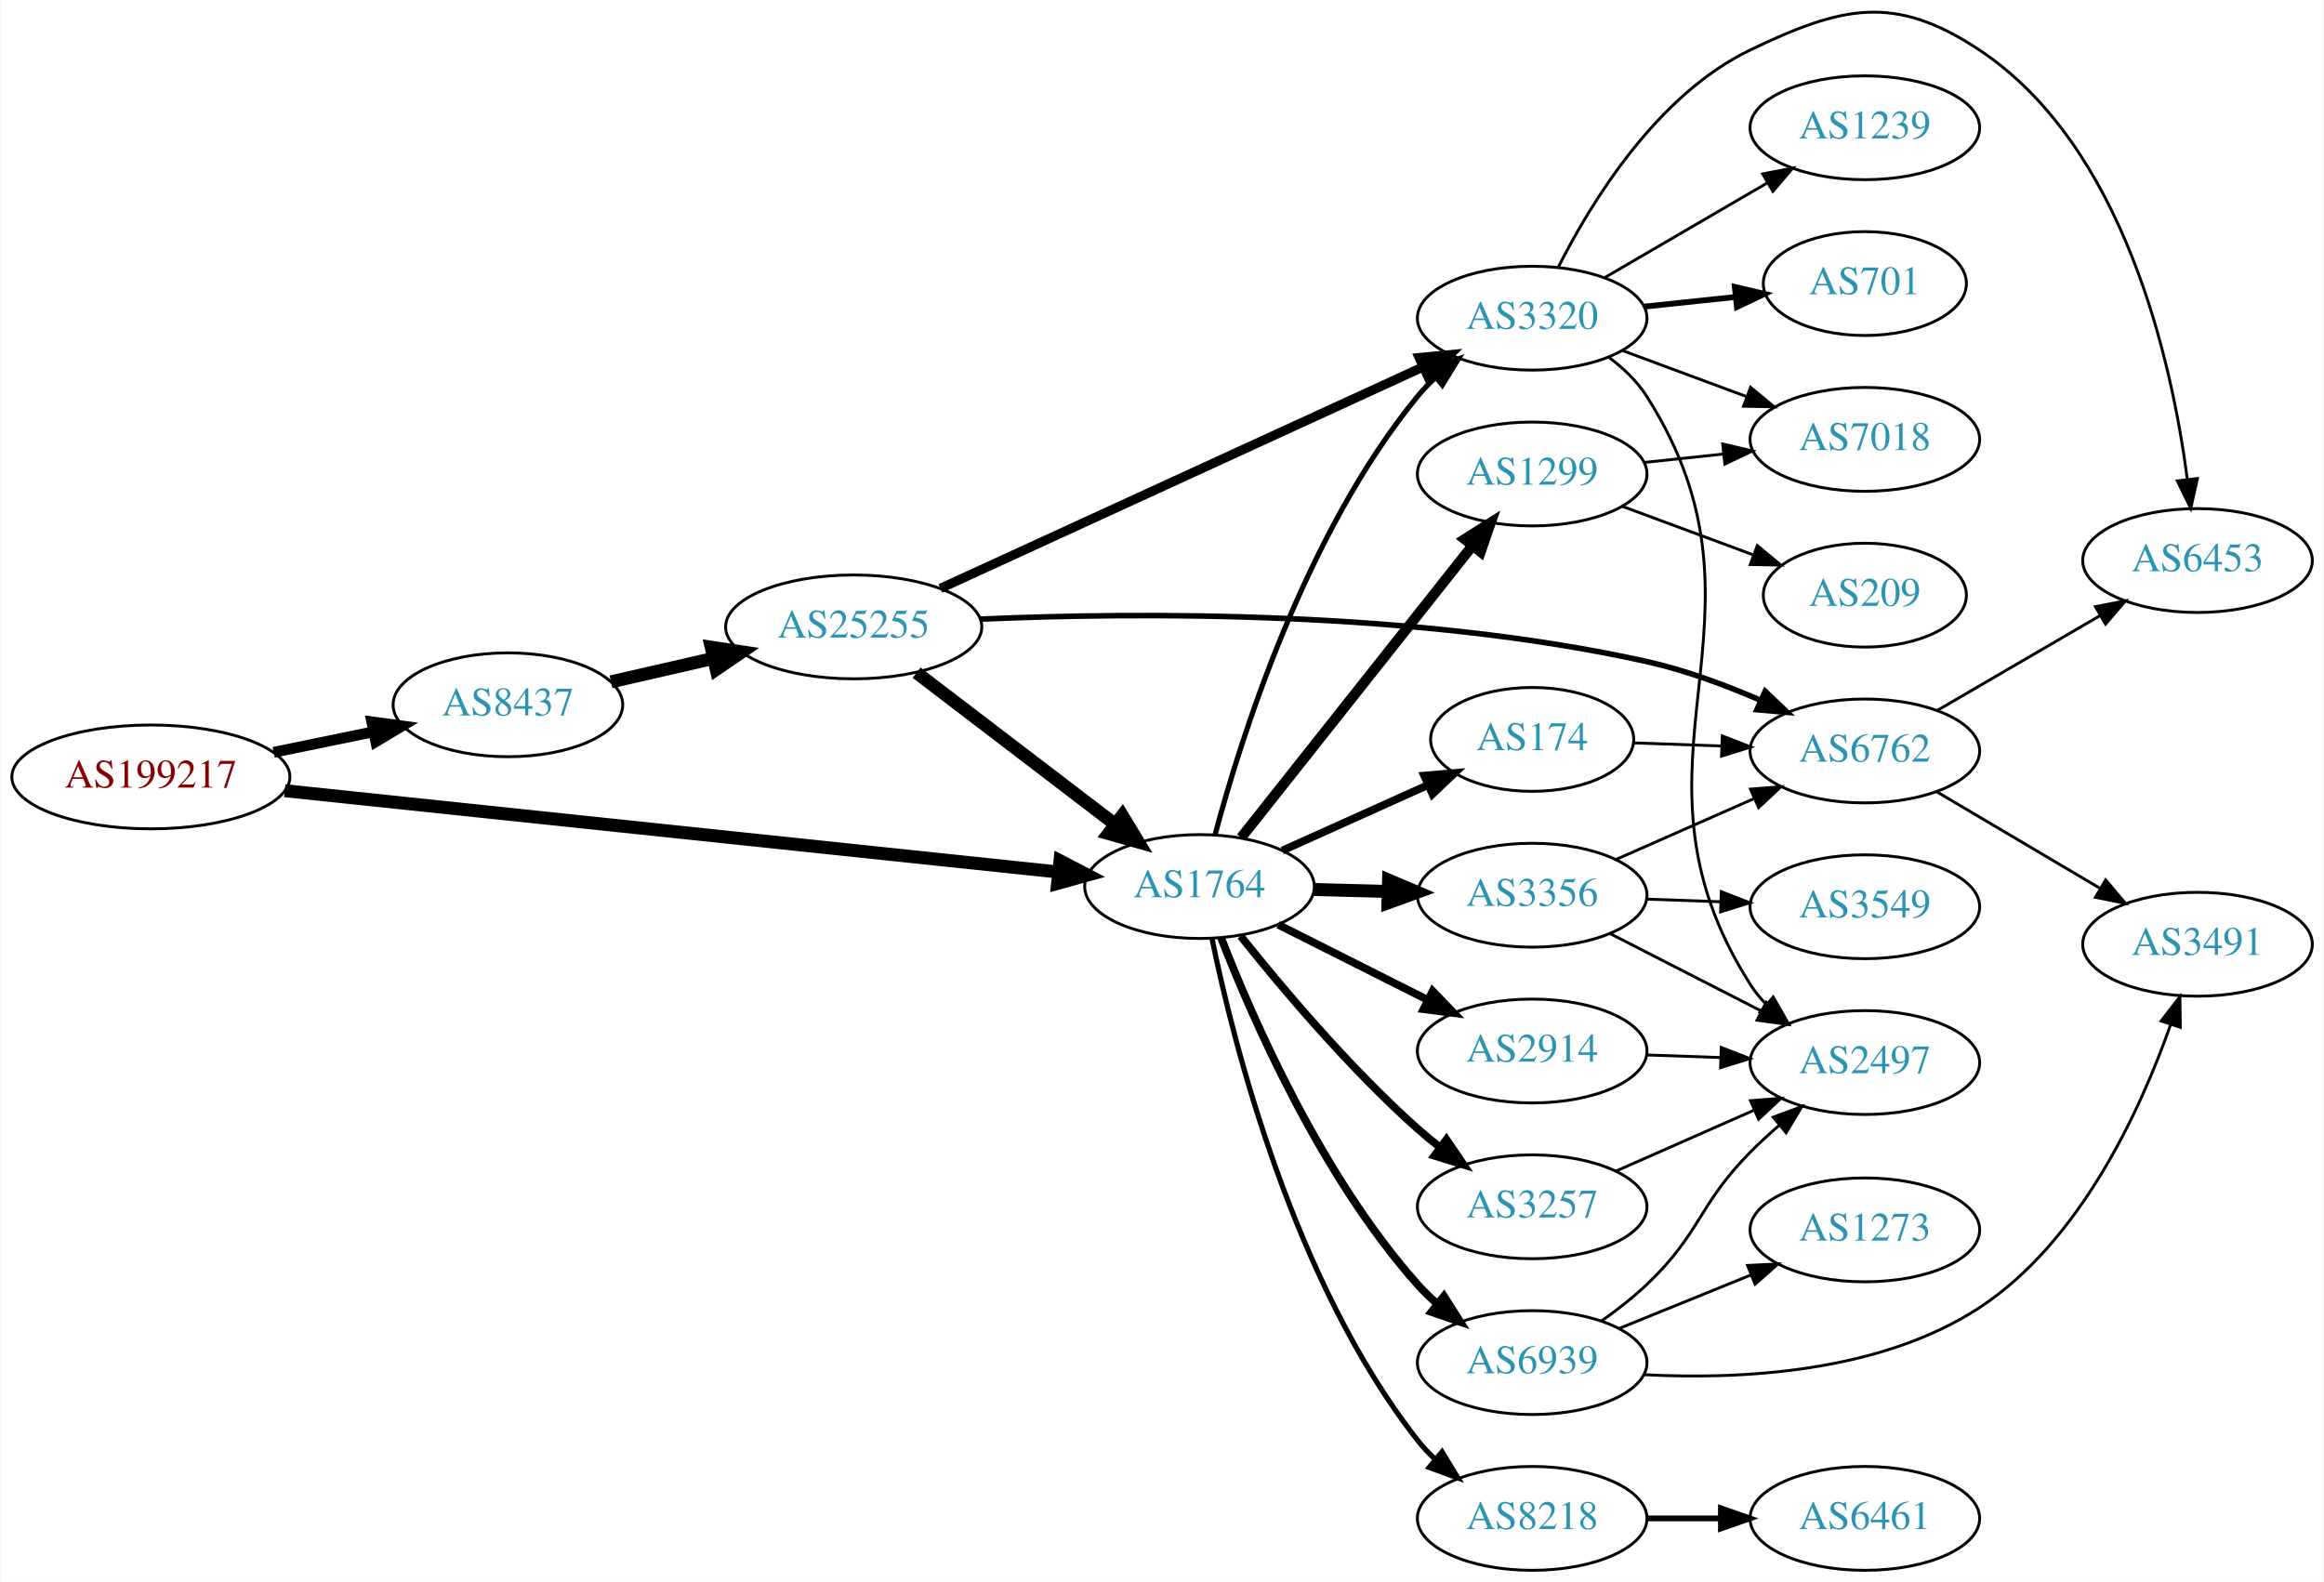
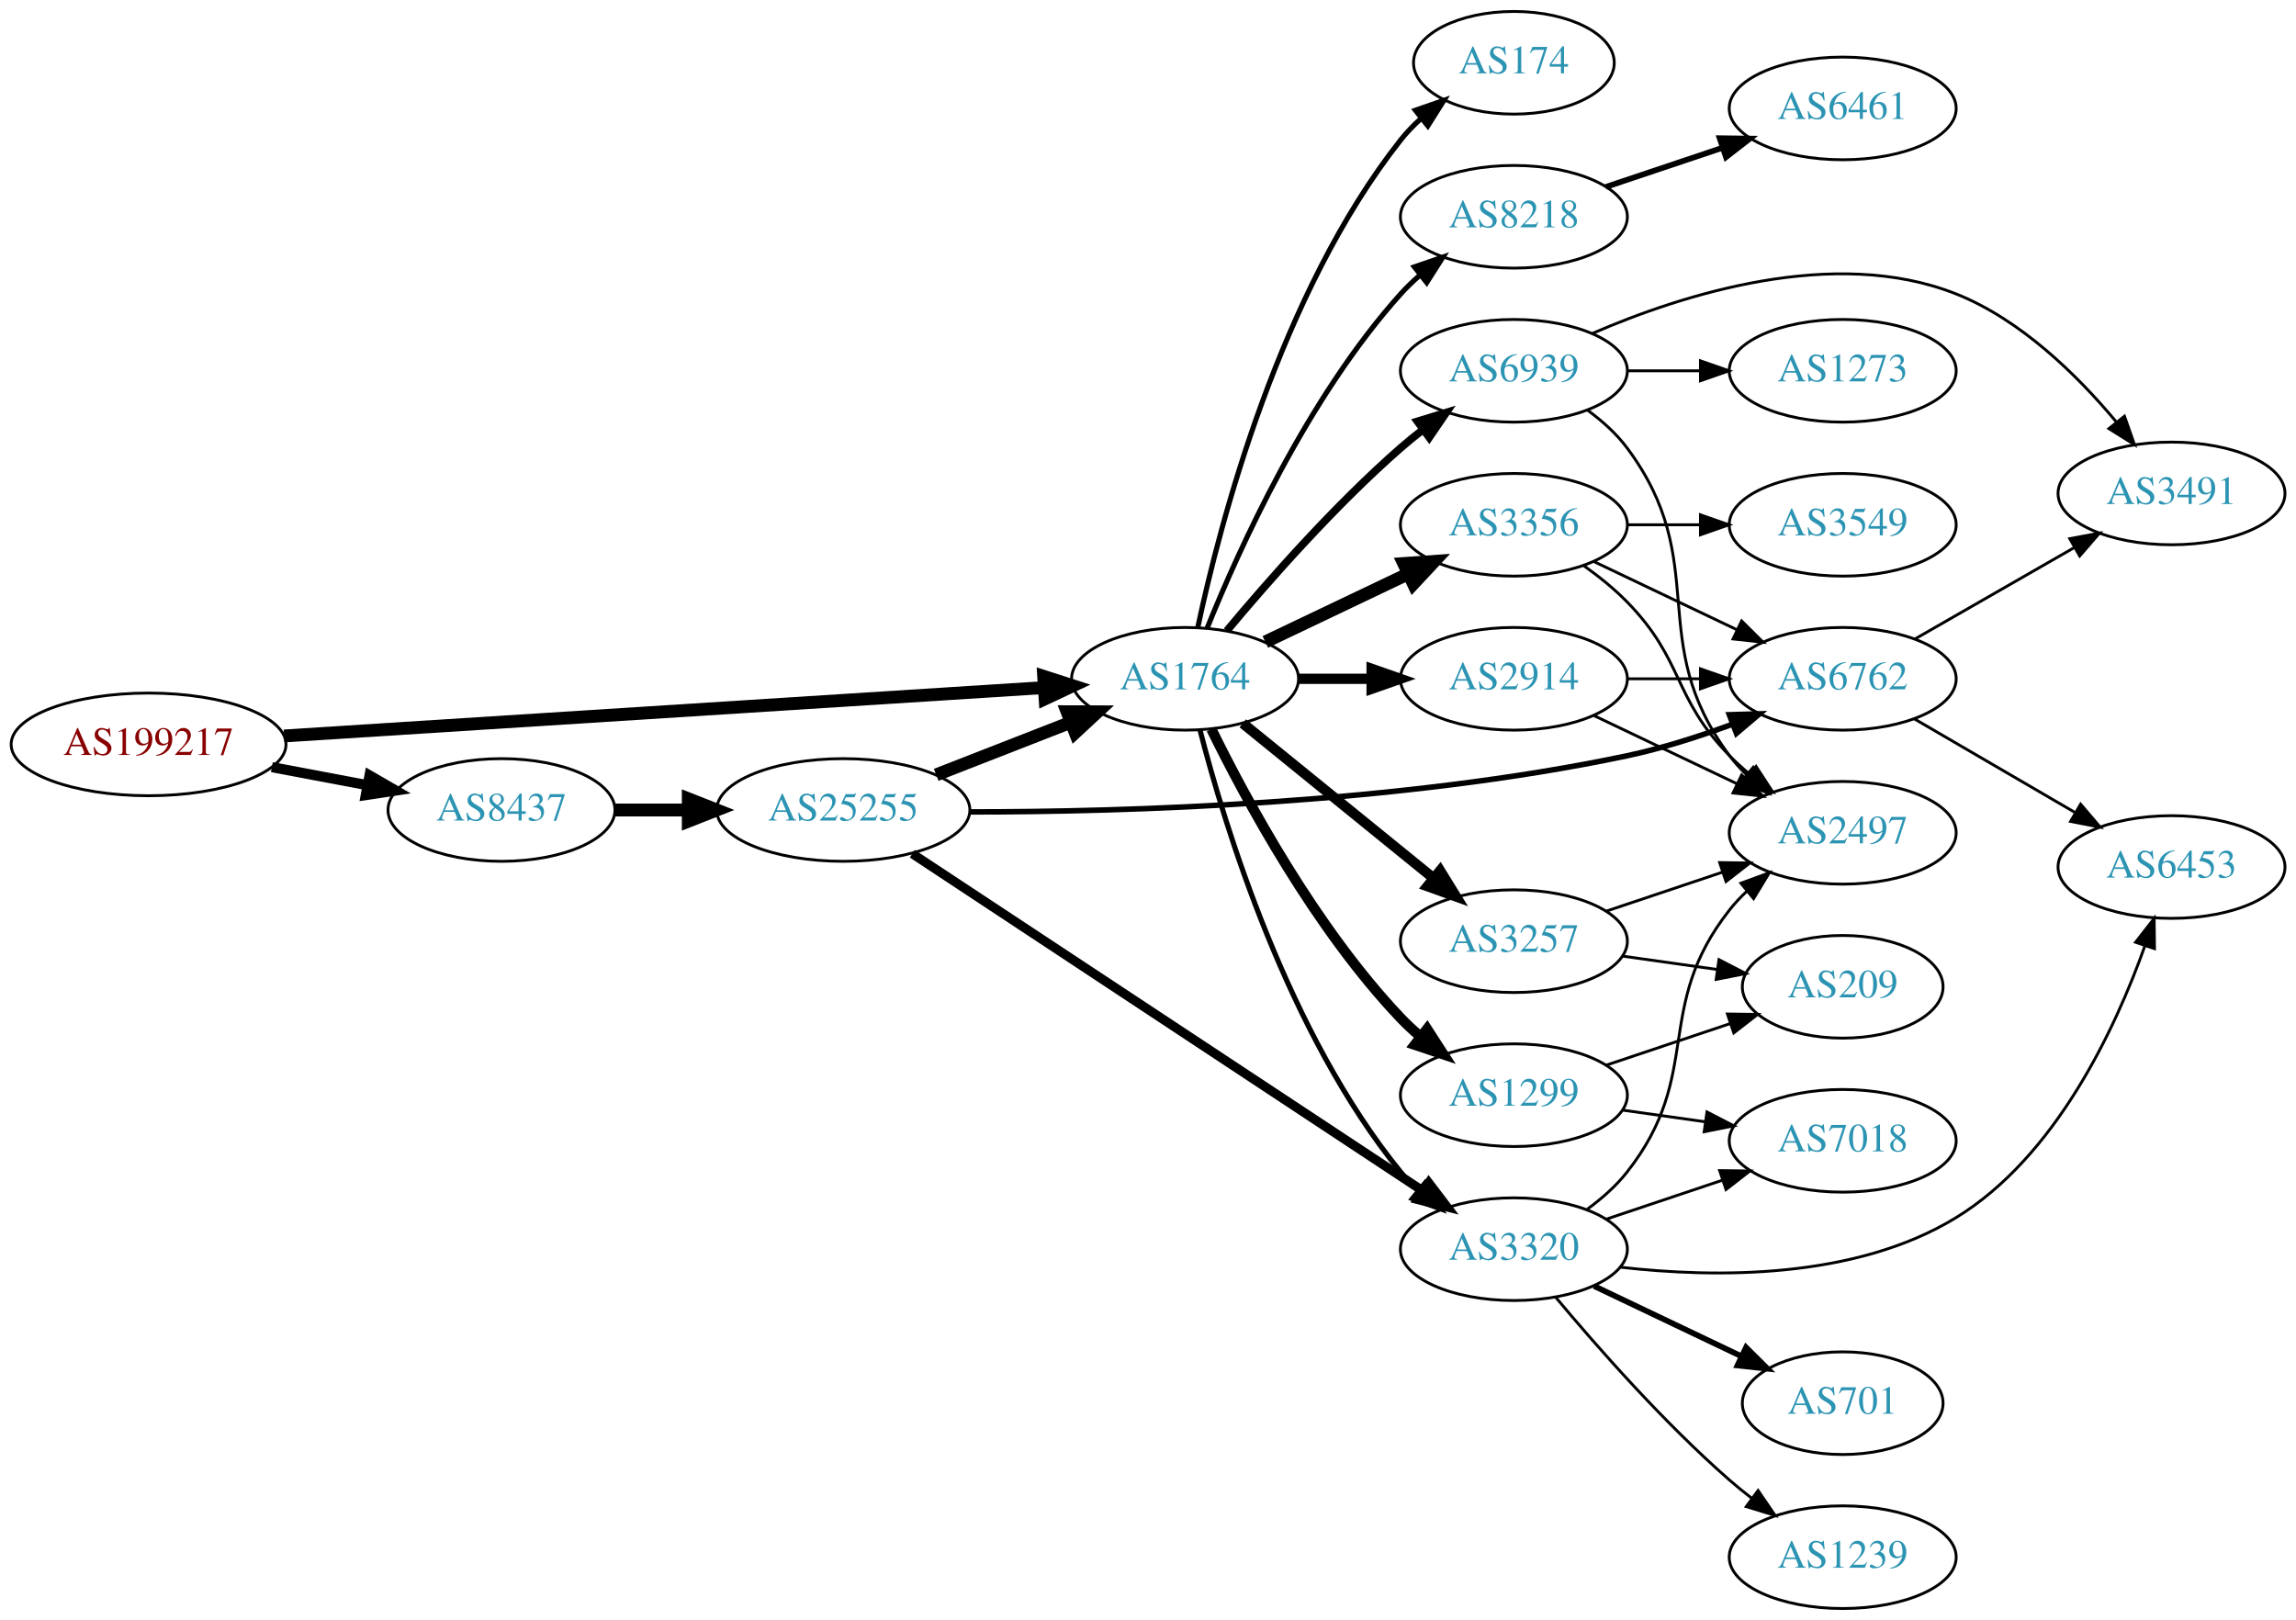
- <svg xmlns="http://www.w3.org/2000/svg" xmlns:xlink="http://www.w3.org/1999/xlink" width="805pt" height="548pt" viewBox="0.00 0.00 805.05 548.29">
-   <g id="graph0" class="graph" transform="scale(1 1) rotate(0) translate(4 544.287)">
-     <polygon fill="white" stroke="none" points="-4,4 -4,-544.287 801.048,-544.287 801.048,4 -4,4" />
+ <svg xmlns="http://www.w3.org/2000/svg" xmlns:xlink="http://www.w3.org/1999/xlink" width="805pt" height="568pt" viewBox="0.00 0.00 805.05 568.00">
+   <g id="graph0" class="graph" transform="scale(1 1) rotate(0) translate(4 564)">
+     <polygon fill="white" stroke="none" points="-4,4 -4,-564 801.048,-564 801.048,4 -4,4" />
    <g id="node1" class="node">
      <g id="a_node1">
        <a xlink:href="/asn/199217" xlink:title="AS199217 ~ IKARUS Security Software GmbH [AT]">
-           <ellipse fill="#ffffff" stroke="black" cx="48.096" cy="-275" rx="48.192" ry="18" />
-           <text text-anchor="middle" x="48.096" y="-271.3" font-family="Times,serif" font-size="14.00" fill="#880000">AS199217</text>
+           <ellipse fill="#ffffff" stroke="black" cx="48.096" cy="-303" rx="48.192" ry="18" />
+           <text text-anchor="middle" x="48.096" y="-299.3" font-family="Times,serif" font-size="14.00" fill="#880000">AS199217</text>
        </a>
      </g>
    </g>
    <g id="node2" class="node">
      <g id="a_node2">
        <a xlink:href="/asn/8437" xlink:title="AS8437 ~ Hutchison Drei Austria GmbH [AT]">
-           <ellipse fill="#ffffff" stroke="black" cx="171.838" cy="-300" rx="39.794" ry="18" />
-           <text text-anchor="middle" x="171.838" y="-296.3" font-family="Times,serif" font-size="14.00" fill="#2c94b3">AS8437</text>
+           <ellipse fill="#ffffff" stroke="black" cx="171.838" cy="-280" rx="39.794" ry="18" />
+           <text text-anchor="middle" x="171.838" y="-276.3" font-family="Times,serif" font-size="14.00" fill="#2c94b3">AS8437</text>
        </a>
      </g>
    </g>
    <g id="edge1" class="edge">
-       <path fill="none" stroke="black" stroke-width="3.75" d="M90.652,-283.534C101.727,-285.808 113.754,-288.278 125.042,-290.596" />
-       <polygon fill="black" stroke="black" stroke-width="3.75" points="124.653,-294.089 135.153,-292.672 126.062,-287.232 124.653,-294.089" />
+       <path fill="none" stroke="black" stroke-width="3.553" d="M91.334,-295.02C102.165,-292.974 113.868,-290.763 124.877,-288.683" />
+       <polygon fill="black" stroke="black" stroke-width="3.553" points="125.571,-292.114 134.748,-286.818 124.272,-285.236 125.571,-292.114" />
    </g>
    <g id="node3" class="node">
      <g id="a_node3">
        <a xlink:href="/asn/1764" xlink:title="AS1764 ~ NEXTLAYER-AS [AT]">
-           <ellipse fill="#ffffff" stroke="black" cx="411.523" cy="-237" rx="39.794" ry="18" />
-           <text text-anchor="middle" x="411.523" y="-233.3" font-family="Times,serif" font-size="14.00" fill="#2c94b3">AS1764</text>
+           <ellipse fill="#ffffff" stroke="black" cx="411.523" cy="-326" rx="39.794" ry="18" />
+           <text text-anchor="middle" x="411.523" y="-322.3" font-family="Times,serif" font-size="14.00" fill="#2c94b3">AS1764</text>
        </a>
      </g>
    </g>
    <g id="edge2" class="edge">
-       <path fill="none" stroke="black" stroke-width="4.5" d="M94.505,-270.226C163.033,-263.021 292.298,-249.43 362.394,-242.06" />
-       <polygon fill="black" stroke="black" stroke-width="4.5" points="363.172,-245.938 372.705,-240.976 362.348,-238.106 363.172,-245.938" />
+       <path fill="none" stroke="black" stroke-width="4.5" d="M95.606,-305.96C164.246,-310.328 292.062,-318.462 361.896,-322.906" />
+       <polygon fill="black" stroke="black" stroke-width="4.5" points="361.946,-326.854 372.176,-323.56 362.446,-318.995 361.946,-326.854" />
    </g>
    <g id="node4" class="node">
      <g id="a_node4">
        <a xlink:href="/asn/25255" xlink:title="AS25255 ~ ==&gt; TELE2 AUSTRIA &lt;== [AT]">
-           <ellipse fill="#ffffff" stroke="black" cx="291.681" cy="-327" rx="44.393" ry="18" />
-           <text text-anchor="middle" x="291.681" y="-323.3" font-family="Times,serif" font-size="14.00" fill="#2c94b3">AS25255</text>
+           <ellipse fill="#ffffff" stroke="black" cx="291.681" cy="-280" rx="44.393" ry="18" />
+           <text text-anchor="middle" x="291.681" y="-276.3" font-family="Times,serif" font-size="14.00" fill="#2c94b3">AS25255</text>
        </a>
      </g>
    </g>
    <g id="edge3" class="edge">
-       <path fill="none" stroke="black" stroke-width="4.5" d="M207.557,-307.955C218.696,-310.507 231.231,-313.379 243.124,-316.104" />
-       <polygon fill="black" stroke="black" stroke-width="4.5" points="242.291,-319.953 252.918,-318.348 244.05,-312.276 242.291,-319.953" />
-     </g>
-     <g id="node6" class="node">
-       <g id="a_node6">
+       <path fill="none" stroke="black" stroke-width="4.5" d="M211.751,-280C219.853,-280 228.528,-280 237.055,-280" />
+       <polygon fill="black" stroke="black" stroke-width="4.5" points="237.332,-283.938 247.332,-280 237.332,-276.063 237.332,-283.938" />
+     </g>
+     <g id="node5" class="node">
+       <g id="a_node5">
        <a xlink:href="/asn/3320" xlink:title="AS3320 ~ DTAG [DE]">
-           <ellipse fill="#ffffff" stroke="black" cx="526.816" cy="-434" rx="39.794" ry="18" />
-           <text text-anchor="middle" x="526.816" y="-430.3" font-family="Times,serif" font-size="14.00" fill="#2c94b3">AS3320</text>
-         </a>
-       </g>
-     </g>
-     <g id="edge14" class="edge">
-       <path fill="none" stroke="black" stroke-width="1.8" d="M416.892,-254.851C425.663,-287.831 448.003,-359.289 487.17,-407 489.02,-409.254 491.103,-411.403 493.319,-413.433" />
-       <polygon fill="black" stroke="black" stroke-width="1.8" points="491.252,-416.264 501.219,-419.857 495.669,-410.832 491.252,-416.264" />
+           <ellipse fill="#ffffff" stroke="black" cx="526.816" cy="-126" rx="39.794" ry="18" />
+           <text text-anchor="middle" x="526.816" y="-122.3" font-family="Times,serif" font-size="14.00" fill="#2c94b3">AS3320</text>
+         </a>
+       </g>
+     </g>
+     <g id="edge13" class="edge">
+       <path fill="none" stroke="black" stroke-width="1.8" d="M416.744,-308.095C425.333,-274.648 447.475,-201.671 487.17,-153 489.012,-150.74 491.091,-148.587 493.303,-146.554" />
+       <polygon fill="black" stroke="black" stroke-width="1.8" points="495.653,-149.154 501.196,-140.125 491.233,-143.726 495.653,-149.154" />
    </g>
    <g id="node7" class="node">
      <g id="a_node7">
-         <a xlink:href="/asn/3257" xlink:title="AS3257 ~ GTT [DE]">
-           <ellipse fill="#ffffff" stroke="black" cx="526.816" cy="-126" rx="39.794" ry="18" />
-           <text text-anchor="middle" x="526.816" y="-122.3" font-family="Times,serif" font-size="14.00" fill="#2c94b3">AS3257</text>
+         <a xlink:href="/asn/3356" xlink:title="AS3356 ~ Level 3 Parent, LLC [US]">
+           <ellipse fill="#ffffff" stroke="black" cx="526.816" cy="-380" rx="39.794" ry="18" />
+           <text text-anchor="middle" x="526.816" y="-376.3" font-family="Times,serif" font-size="14.00" fill="#2c94b3">AS3356</text>
        </a>
      </g>
    </g>
    <g id="edge7" class="edge">
-       <path fill="none" stroke="black" stroke-width="2.7" d="M425.774,-219.838C439.936,-202.065 463.556,-174.007 487.17,-153 489.616,-150.824 492.241,-148.669 494.929,-146.581" />
-       <polygon fill="black" stroke="black" stroke-width="2.7" points="497.107,-149.324 503.07,-140.567 492.947,-143.694 497.107,-149.324" />
+       <path fill="none" stroke="black" stroke-width="4.5" d="M439.66,-338.934C454.654,-346.081 473.475,-355.052 489.698,-362.785" />
+       <polygon fill="black" stroke="black" stroke-width="4.5" points="488.18,-366.423 498.901,-367.171 491.568,-359.314 488.18,-366.423" />
    </g>
    <g id="node8" class="node">
      <g id="a_node8">
-         <a xlink:href="/asn/3356" xlink:title="AS3356 ~ Level 3 Parent, LLC [US]">
+         <a xlink:href="/asn/3257" xlink:title="AS3257 ~ GTT [DE]">
          <ellipse fill="#ffffff" stroke="black" cx="526.816" cy="-234" rx="39.794" ry="18" />
-           <text text-anchor="middle" x="526.816" y="-230.3" font-family="Times,serif" font-size="14.00" fill="#2c94b3">AS3356</text>
+           <text text-anchor="middle" x="526.816" y="-230.3" font-family="Times,serif" font-size="14.00" fill="#2c94b3">AS3257</text>
        </a>
      </g>
    </g>
    <g id="edge8" class="edge">
-       <path fill="none" stroke="black" stroke-width="4.5" d="M451.195,-235.976C459.398,-235.759 468.162,-235.527 476.694,-235.301" />
-       <polygon fill="black" stroke="black" stroke-width="4.5" points="477.041,-239.231 486.934,-235.03 476.833,-231.358 477.041,-239.231" />
+       <path fill="none" stroke="black" stroke-width="3.6" d="M431.742,-310.393C450.133,-295.458 478.053,-272.786 498.703,-256.017" />
+       <polygon fill="black" stroke="black" stroke-width="3.6" points="500.947,-258.704 506.503,-249.683 496.534,-253.27 500.947,-258.704" />
    </g>
    <g id="node9" class="node">
      <g id="a_node9">
-         <a xlink:href="/asn/1299" xlink:title="AS1299 ~ Telia Carrier [EU]">
-           <ellipse fill="#ffffff" stroke="black" cx="526.816" cy="-380" rx="39.794" ry="18" />
-           <text text-anchor="middle" x="526.816" y="-376.3" font-family="Times,serif" font-size="14.00" fill="#2c94b3">AS1299</text>
+         <a xlink:href="/asn/174" xlink:title="AS174 ~ Cogent Communications [US]">
+           <ellipse fill="#ffffff" stroke="black" cx="526.816" cy="-542" rx="35.194" ry="18" />
+           <text text-anchor="middle" x="526.816" y="-538.3" font-family="Times,serif" font-size="14.00" fill="#2c94b3">AS174</text>
        </a>
      </g>
    </g>
    <g id="edge9" class="edge">
-       <path fill="none" stroke="black" stroke-width="3.6" d="M425.964,-253.966C445.809,-279.014 483.073,-326.049 506.04,-355.038" />
-       <polygon fill="black" stroke="black" stroke-width="3.6" points="503.439,-357.392 512.392,-363.057 508.926,-353.045 503.439,-357.392" />
+       <path fill="none" stroke="black" stroke-width="1.8" d="M416.013,-344.16C423.644,-380.03 444.636,-461.155 487.17,-515 489.25,-517.633 491.655,-520.116 494.227,-522.428" />
+       <polygon fill="black" stroke="black" stroke-width="1.8" points="492.284,-525.354 502.29,-528.835 496.639,-519.873 492.284,-525.354" />
    </g>
    <g id="node10" class="node">
      <g id="a_node10">
        <a xlink:href="/asn/2914" xlink:title="AS2914 ~ NTT America, Inc. [US]">
-           <ellipse fill="#ffffff" stroke="black" cx="526.816" cy="-180" rx="39.794" ry="18" />
-           <text text-anchor="middle" x="526.816" y="-176.3" font-family="Times,serif" font-size="14.00" fill="#2c94b3">AS2914</text>
+           <ellipse fill="#ffffff" stroke="black" cx="526.816" cy="-326" rx="39.794" ry="18" />
+           <text text-anchor="middle" x="526.816" y="-322.3" font-family="Times,serif" font-size="14.00" fill="#2c94b3">AS2914</text>
        </a>
      </g>
    </g>
    <g id="edge10" class="edge">
-       <path fill="none" stroke="black" stroke-width="2.7" d="M438.8,-223.78C454.242,-216.01 473.961,-206.089 490.721,-197.657" />
-       <polygon fill="black" stroke="black" stroke-width="2.7" points="492.322,-200.77 499.682,-193.149 489.176,-194.516 492.322,-200.77" />
+       <path fill="none" stroke="black" stroke-width="3.6" d="M451.195,-326C459.398,-326 468.162,-326 476.694,-326" />
+       <polygon fill="black" stroke="black" stroke-width="3.6" points="476.934,-329.5 486.934,-326 476.933,-322.5 476.934,-329.5" />
    </g>
    <g id="node11" class="node">
      <g id="a_node11">
-         <a xlink:href="/asn/174" xlink:title="AS174 ~ Cogent Communications [US]">
-           <ellipse fill="#ffffff" stroke="black" cx="526.816" cy="-288" rx="35.194" ry="18" />
-           <text text-anchor="middle" x="526.816" y="-284.3" font-family="Times,serif" font-size="14.00" fill="#2c94b3">AS174</text>
+         <a xlink:href="/asn/8218" xlink:title="AS8218 ~ legacy Neotelecoms [FR]">
+           <ellipse fill="#ffffff" stroke="black" cx="526.816" cy="-488" rx="39.794" ry="18" />
+           <text text-anchor="middle" x="526.816" y="-484.3" font-family="Times,serif" font-size="14.00" fill="#2c94b3">AS8218</text>
        </a>
      </g>
    </g>
    <g id="edge11" class="edge">
-       <path fill="none" stroke="black" stroke-width="2.7" d="M440.238,-249.476C455.461,-256.329 474.495,-264.898 490.745,-272.212" />
-       <polygon fill="black" stroke="black" stroke-width="2.7" points="489.385,-275.439 499.941,-276.352 492.259,-269.056 489.385,-275.439" />
+       <path fill="none" stroke="black" stroke-width="1.8" d="M419.271,-343.787C430.322,-371.243 454.375,-424.578 487.17,-461 489.172,-463.224 491.391,-465.363 493.723,-467.397" />
+       <polygon fill="black" stroke="black" stroke-width="1.8" points="491.921,-470.433 501.942,-473.873 496.254,-464.935 491.921,-470.433" />
    </g>
    <g id="node12" class="node">
      <g id="a_node12">
-         <a xlink:href="/asn/8218" xlink:title="AS8218 ~ legacy Neotelecoms [FR]">
-           <ellipse fill="#ffffff" stroke="black" cx="526.816" cy="-18" rx="39.794" ry="18" />
-           <text text-anchor="middle" x="526.816" y="-14.3" font-family="Times,serif" font-size="14.00" fill="#2c94b3">AS8218</text>
+         <a xlink:href="/asn/1299" xlink:title="AS1299 ~ Telia Carrier [EU]">
+           <ellipse fill="#ffffff" stroke="black" cx="526.816" cy="-180" rx="39.794" ry="18" />
+           <text text-anchor="middle" x="526.816" y="-176.3" font-family="Times,serif" font-size="14.00" fill="#2c94b3">AS1299</text>
        </a>
      </g>
    </g>
    <g id="edge12" class="edge">
-       <path fill="none" stroke="black" stroke-width="1.8" d="M415.88,-218.832C423.327,-182.536 444.087,-99.841 487.17,-45 488.971,-42.707 491.019,-40.529 493.211,-38.48" />
-       <polygon fill="black" stroke="black" stroke-width="1.8" points="495.565,-41.075 501.065,-32.019 491.118,-35.669 495.565,-41.075" />
+       <path fill="none" stroke="black" stroke-width="3.6" d="M420.755,-308.348C432.845,-283.695 457.244,-238.447 487.17,-207 489.232,-204.832 491.494,-202.733 493.857,-200.727" />
+       <polygon fill="black" stroke="black" stroke-width="3.6" points="496.379,-203.199 502.13,-194.3 492.085,-197.671 496.379,-203.199" />
    </g>
    <g id="node13" class="node">
      <g id="a_node13">
        <a xlink:href="/asn/6939" xlink:title="AS6939 ~ Hurricane Electric LLC [US]">
-           <ellipse fill="#ffffff" stroke="black" cx="526.816" cy="-72" rx="39.794" ry="18" />
-           <text text-anchor="middle" x="526.816" y="-68.3" font-family="Times,serif" font-size="14.00" fill="#2c94b3">AS6939</text>
-         </a>
-       </g>
-     </g>
-     <g id="edge13" class="edge">
-       <path fill="none" stroke="black" stroke-width="2.7" d="M418.998,-219.268C429.84,-191.329 453.806,-136.401 487.17,-99 489.162,-96.767 491.373,-94.621 493.7,-92.583" />
-       <polygon fill="black" stroke="black" stroke-width="2.7" points="496.232,-95.043 501.91,-86.098 491.893,-89.55 496.232,-95.043" />
+           <ellipse fill="#ffffff" stroke="black" cx="526.816" cy="-434" rx="39.794" ry="18" />
+           <text text-anchor="middle" x="526.816" y="-430.3" font-family="Times,serif" font-size="14.00" fill="#2c94b3">AS6939</text>
+         </a>
+       </g>
+     </g>
+     <g id="edge14" class="edge">
+       <path fill="none" stroke="black" stroke-width="2.7" d="M426.153,-342.817C440.436,-359.929 463.982,-386.745 487.17,-407 489.635,-409.154 492.274,-411.294 494.971,-413.372" />
+       <polygon fill="black" stroke="black" stroke-width="2.7" points="492.996,-416.264 503.125,-419.37 497.144,-410.625 492.996,-416.264" />
    </g>
    <g id="edge4" class="edge">
-       <path fill="none" stroke="black" stroke-width="4.5" d="M313.477,-311.117C332.61,-296.505 361.142,-274.714 382.321,-258.538" />
-       <polygon fill="black" stroke="black" stroke-width="4.5" points="384.771,-261.622 390.328,-252.424 379.991,-255.364 384.771,-261.622" />
-     </g>
-     <g id="node5" class="node">
-       <g id="a_node5">
+       <path fill="none" stroke="black" stroke-width="4.5" d="M324.26,-292.327C338.689,-297.96 355.929,-304.689 371.19,-310.646" />
+       <polygon fill="black" stroke="black" stroke-width="4.5" points="370.137,-314.462 380.884,-314.43 373,-307.126 370.137,-314.462" />
+     </g>
+     <g id="edge5" class="edge">
+       <path fill="none" stroke="black" stroke-width="3.214" d="M315.887,-264.671C358.085,-236.797 447.39,-177.805 494.774,-146.505" />
+       <polygon fill="black" stroke="black" stroke-width="3.214" points="496.974,-149.246 503.389,-140.814 493.116,-143.406 496.974,-149.246" />
+     </g>
+     <g id="node6" class="node">
+       <g id="a_node6">
        <a xlink:href="/asn/6762" xlink:title="AS6762 ~ TELECOM ITALIA SPARKLE S.p.A. [IT]">
-           <ellipse fill="#ffffff" stroke="black" cx="642.109" cy="-284" rx="39.794" ry="18" />
-           <text text-anchor="middle" x="642.109" y="-280.3" font-family="Times,serif" font-size="14.00" fill="#2c94b3">AS6762</text>
-         </a>
-       </g>
-     </g>
-     <g id="edge5" class="edge">
-       <path fill="none" stroke="black" stroke-width="1.929" d="M335.491,-329.686C389.89,-332.065 486.347,-332.807 566.463,-315 579.757,-312.045 593.701,-306.875 605.89,-301.594" />
-       <polygon fill="black" stroke="black" stroke-width="1.929" points="607.566,-304.677 615.243,-297.375 604.688,-298.296 607.566,-304.677" />
+           <ellipse fill="#ffffff" stroke="black" cx="642.109" cy="-326" rx="39.794" ry="18" />
+           <text text-anchor="middle" x="642.109" y="-322.3" font-family="Times,serif" font-size="14.00" fill="#2c94b3">AS6762</text>
+         </a>
+       </g>
    </g>
    <g id="edge6" class="edge">
-       <path fill="none" stroke="black" stroke-width="3.214" d="M321.736,-340.335C364.014,-359.739 442.486,-395.755 488.834,-417.027" />
-       <polygon fill="black" stroke="black" stroke-width="3.214" points="487.663,-420.34 498.212,-421.331 490.583,-413.978 487.663,-420.34" />
+       <path fill="none" stroke="black" stroke-width="1.929" d="M335.869,-279.324C390.254,-279.308 486.281,-282.063 566.463,-299 578.787,-301.603 591.828,-305.79 603.501,-310.097" />
+       <polygon fill="black" stroke="black" stroke-width="1.929" points="602.349,-313.404 612.939,-313.711 604.852,-306.867 602.349,-313.404" />
    </g>
    <g id="node14" class="node">
      <g id="a_node14">
-         <a xlink:href="/asn/6453" xlink:title="AS6453 ~ TATA COMMUNICATIONS (AMERICA) INC [US]">
-           <ellipse fill="#ffffff" stroke="black" cx="757.402" cy="-350" rx="39.794" ry="18" />
-           <text text-anchor="middle" x="757.402" y="-346.3" font-family="Times,serif" font-size="14.00" fill="#2c94b3">AS6453</text>
+         <a xlink:href="/asn/2497" xlink:title="AS2497 ~ Internet Initiative Japan Inc. [JP]">
+           <ellipse fill="#ffffff" stroke="black" cx="642.109" cy="-272" rx="39.794" ry="18" />
+           <text text-anchor="middle" x="642.109" y="-268.3" font-family="Times,serif" font-size="14.00" fill="#2c94b3">AS2497</text>
        </a>
      </g>
    </g>
    <g id="edge15" class="edge">
-       <path fill="none" stroke="black" d="M667.136,-297.997C683.508,-307.535 705.395,-320.285 723.399,-330.774" />
-       <polygon fill="black" stroke="black" points="722.008,-334.014 732.41,-336.023 725.531,-327.965 722.008,-334.014" />
+       <path fill="none" stroke="black" d="M552.559,-140.025C557.645,-143.748 562.614,-148.113 566.463,-153 593.625,-187.498 575.3,-210.502 602.463,-245 604.266,-247.291 606.316,-249.467 608.509,-251.516" />
+       <polygon fill="black" stroke="black" points="606.418,-254.328 616.366,-257.975 610.864,-248.92 606.418,-254.328" />
    </g>
    <g id="node15" class="node">
      <g id="a_node15">
-         <a xlink:href="/asn/3491" xlink:title="AS3491 ~ PCCW Global, Inc. [US]">
-           <ellipse fill="#ffffff" stroke="black" cx="757.402" cy="-217" rx="39.794" ry="18" />
-           <text text-anchor="middle" x="757.402" y="-213.3" font-family="Times,serif" font-size="14.00" fill="#2c94b3">AS3491</text>
+         <a xlink:href="/asn/701" xlink:title="AS701 ~ UUNET [US]">
+           <ellipse fill="#ffffff" stroke="black" cx="642.109" cy="-72" rx="35.194" ry="18" />
+           <text text-anchor="middle" x="642.109" y="-68.3" font-family="Times,serif" font-size="14.00" fill="#2c94b3">AS701</text>
        </a>
      </g>
    </g>
    <g id="edge16" class="edge">
-       <path fill="none" stroke="black" d="M667.136,-269.791C683.508,-260.109 705.395,-247.165 723.399,-236.518" />
-       <polygon fill="black" stroke="black" points="725.584,-239.292 732.41,-231.188 722.021,-233.266 725.584,-239.292" />
-     </g>
-     <g id="edge24" class="edge">
-       <path fill="none" stroke="black" d="M535.888,-451.717C547.169,-474.056 569.981,-511.421 602.463,-527 634.238,-542.241 652.391,-546.485 681.755,-527 732.009,-493.654 748.513,-419.095 753.872,-378.189" />
-       <polygon fill="black" stroke="black" points="757.369,-378.422 755.058,-368.083 750.416,-377.607 757.369,-378.422" />
+       <path fill="none" stroke="black" stroke-width="2" d="M554.953,-113.066C570.384,-105.71 589.87,-96.423 606.405,-88.541" />
+       <polygon fill="black" stroke="black" stroke-width="2" points="608.226,-91.551 615.747,-84.089 605.214,-85.232 608.226,-91.551" />
+     </g>
+     <g id="node16" class="node">
+       <g id="a_node16">
+         <a xlink:href="/asn/7018" xlink:title="AS7018 ~ AT&amp;T Services, Inc. [US]">
+           <ellipse fill="#ffffff" stroke="black" cx="642.109" cy="-164" rx="39.794" ry="18" />
+           <text text-anchor="middle" x="642.109" y="-160.3" font-family="Times,serif" font-size="14.00" fill="#2c94b3">AS7018</text>
+         </a>
+       </g>
+     </g>
+     <g id="edge17" class="edge">
+       <path fill="none" stroke="black" d="M559.074,-136.484C571.723,-140.727 586.501,-145.684 600.003,-150.212" />
+       <polygon fill="black" stroke="black" points="598.966,-153.556 609.56,-153.418 601.192,-146.92 598.966,-153.556" />
    </g>
    <g id="node17" class="node">
      <g id="a_node17">
-         <a xlink:href="/asn/2497" xlink:title="AS2497 ~ Internet Initiative Japan Inc. [JP]">
-           <ellipse fill="#ffffff" stroke="black" cx="642.109" cy="-176" rx="39.794" ry="18" />
-           <text text-anchor="middle" x="642.109" y="-172.3" font-family="Times,serif" font-size="14.00" fill="#2c94b3">AS2497</text>
-         </a>
-       </g>
-     </g>
-     <g id="edge22" class="edge">
-       <path fill="none" stroke="black" d="M553.305,-420.504C558.352,-416.754 563.117,-412.244 566.463,-407 615.977,-329.38 552.948,-280.62 602.463,-203 604.031,-200.542 605.911,-198.245 607.986,-196.112" />
-       <polygon fill="black" stroke="black" points="610.355,-198.69 615.62,-189.496 605.771,-193.4 610.355,-198.69" />
+         <a xlink:href="/asn/1239" xlink:title="AS1239 ~ Sprint [US]">
+           <ellipse fill="#ffffff" stroke="black" cx="642.109" cy="-18" rx="39.794" ry="18" />
+           <text text-anchor="middle" x="642.109" y="-14.3" font-family="Times,serif" font-size="14.00" fill="#2c94b3">AS1239</text>
+         </a>
+       </g>
+     </g>
+     <g id="edge18" class="edge">
+       <path fill="none" stroke="black" d="M541.446,-109.183C555.729,-92.071 579.275,-65.255 602.463,-45 604.928,-42.846 607.567,-40.706 610.264,-38.628" />
+       <polygon fill="black" stroke="black" points="612.437,-41.375 618.418,-32.63 608.289,-35.736 612.437,-41.375" />
    </g>
    <g id="node18" class="node">
      <g id="a_node18">
-         <a xlink:href="/asn/1239" xlink:title="AS1239 ~ Sprint [US]">
-           <ellipse fill="#ffffff" stroke="black" cx="642.109" cy="-500" rx="39.794" ry="18" />
-           <text text-anchor="middle" x="642.109" y="-496.3" font-family="Times,serif" font-size="14.00" fill="#2c94b3">AS1239</text>
-         </a>
-       </g>
-     </g>
-     <g id="edge20" class="edge">
-       <path fill="none" stroke="black" d="M551.843,-447.997C568.215,-457.535 590.102,-470.285 608.106,-480.774" />
-       <polygon fill="black" stroke="black" points="606.715,-484.014 617.117,-486.023 610.238,-477.965 606.715,-484.014" />
+         <a xlink:href="/asn/6453" xlink:title="AS6453 ~ TATA COMMUNICATIONS (AMERICA) INC [US]">
+           <ellipse fill="#ffffff" stroke="black" cx="757.402" cy="-260" rx="39.794" ry="18" />
+           <text text-anchor="middle" x="757.402" y="-256.3" font-family="Times,serif" font-size="14.00" fill="#2c94b3">AS6453</text>
+         </a>
+       </g>
+     </g>
+     <g id="edge19" class="edge">
+       <path fill="none" stroke="black" d="M564.243,-119.677C597.357,-115.886 646.314,-115.352 681.755,-137 716.842,-158.431 737.668,-203.15 748.067,-232.351" />
+       <polygon fill="black" stroke="black" points="744.8,-233.616 751.317,-241.97 751.432,-231.376 744.8,-233.616" />
+     </g>
+     <g id="edge21" class="edge">
+       <path fill="none" stroke="black" d="M667.136,-312.003C683.508,-302.465 705.395,-289.715 723.399,-279.226" />
+       <polygon fill="black" stroke="black" points="725.531,-282.035 732.41,-273.977 722.008,-275.986 725.531,-282.035" />
    </g>
    <g id="node19" class="node">
      <g id="a_node19">
-         <a xlink:href="/asn/7018" xlink:title="AS7018 ~ AT&amp;T Services, Inc. [US]">
-           <ellipse fill="#ffffff" stroke="black" cx="642.109" cy="-392" rx="39.794" ry="18" />
-           <text text-anchor="middle" x="642.109" y="-388.3" font-family="Times,serif" font-size="14.00" fill="#2c94b3">AS7018</text>
-         </a>
-       </g>
-     </g>
-     <g id="edge21" class="edge">
-       <path fill="none" stroke="black" d="M558.176,-422.745C571.384,-417.849 587.04,-412.044 601.173,-406.805" />
-       <polygon fill="black" stroke="black" points="602.505,-410.044 610.665,-403.286 600.072,-403.481 602.505,-410.044" />
+         <a xlink:href="/asn/3491" xlink:title="AS3491 ~ PCCW Global, Inc. [US]">
+           <ellipse fill="#ffffff" stroke="black" cx="757.402" cy="-391" rx="39.794" ry="18" />
+           <text text-anchor="middle" x="757.402" y="-387.3" font-family="Times,serif" font-size="14.00" fill="#2c94b3">AS3491</text>
+         </a>
+       </g>
+     </g>
+     <g id="edge20" class="edge">
+       <path fill="none" stroke="black" d="M667.413,-339.944C683.691,-349.283 705.327,-361.697 723.19,-371.945" />
+       <polygon fill="black" stroke="black" points="721.722,-375.138 732.138,-377.079 725.206,-369.067 721.722,-375.138" />
+     </g>
+     <g id="edge23" class="edge">
+       <path fill="none" stroke="black" d="M554.953,-367.066C569.946,-359.919 588.767,-350.948 604.991,-343.215" />
+       <polygon fill="black" stroke="black" points="606.673,-346.291 614.194,-338.829 603.661,-339.972 606.673,-346.291" />
+     </g>
+     <g id="edge24" class="edge">
+       <path fill="none" stroke="black" d="M551.41,-365.611C556.666,-361.852 561.998,-357.563 566.463,-353 586.635,-332.383 582.29,-319.617 602.463,-299 604.555,-296.861 606.839,-294.782 609.215,-292.79" />
+       <polygon fill="black" stroke="black" points="611.734,-295.268 617.515,-286.389 607.459,-289.725 611.734,-295.268" />
    </g>
    <g id="node20" class="node">
      <g id="a_node20">
-         <a xlink:href="/asn/701" xlink:title="AS701 ~ UUNET [US]">
-           <ellipse fill="#ffffff" stroke="black" cx="642.109" cy="-446" rx="35.194" ry="18" />
-           <text text-anchor="middle" x="642.109" y="-442.3" font-family="Times,serif" font-size="14.00" fill="#2c94b3">AS701</text>
-         </a>
-       </g>
-     </g>
-     <g id="edge23" class="edge">
-       <path fill="none" stroke="black" stroke-width="2" d="M565.541,-437.996C575.679,-439.07 586.731,-440.24 597.175,-441.346" />
-       <polygon fill="black" stroke="black" stroke-width="2" points="597.046,-444.852 607.359,-442.425 597.784,-437.891 597.046,-444.852" />
+         <a xlink:href="/asn/3549" xlink:title="AS3549 ~ Level 3 Parent, LLC [US]">
+           <ellipse fill="#ffffff" stroke="black" cx="642.109" cy="-380" rx="39.794" ry="18" />
+           <text text-anchor="middle" x="642.109" y="-376.3" font-family="Times,serif" font-size="14.00" fill="#2c94b3">AS3549</text>
+         </a>
+       </g>
+     </g>
+     <g id="edge22" class="edge">
+       <path fill="none" stroke="black" d="M566.488,-380C574.691,-380 583.455,-380 591.987,-380" />
+       <polygon fill="black" stroke="black" points="592.227,-383.5 602.226,-380 592.226,-376.5 592.227,-383.5" />
+     </g>
+     <g id="edge32" class="edge">
+       <path fill="none" stroke="black" d="M559.074,-244.484C571.723,-248.727 586.501,-253.684 600.003,-258.212" />
+       <polygon fill="black" stroke="black" points="598.966,-261.556 609.56,-261.418 601.192,-254.92 598.966,-261.556" />
+     </g>
+     <g id="node22" class="node">
+       <g id="a_node22">
+         <a xlink:href="/asn/209" xlink:title="AS209 ~ CenturyLink Communications, LLC [US]">
+           <ellipse fill="#ffffff" stroke="black" cx="642.109" cy="-218" rx="35.194" ry="18" />
+           <text text-anchor="middle" x="642.109" y="-214.3" font-family="Times,serif" font-size="14.00" fill="#2c94b3">AS209</text>
+         </a>
+       </g>
    </g>
    <g id="edge31" class="edge">
-       <path fill="none" stroke="black" d="M555.821,-138.36C570.255,-144.73 588.056,-152.586 603.655,-159.47" />
-       <polygon fill="black" stroke="black" points="602.472,-162.774 613.034,-163.609 605.298,-156.37 602.472,-162.774" />
-     </g>
-     <g id="edge18" class="edge">
-       <path fill="none" stroke="black" d="M555.821,-246.36C570.255,-252.73 588.056,-260.586 603.655,-267.47" />
-       <polygon fill="black" stroke="black" points="602.472,-270.774 613.034,-271.609 605.298,-264.37 602.472,-270.774" />
-     </g>
-     <g id="node16" class="node">
-       <g id="a_node16">
-         <a xlink:href="/asn/3549" xlink:title="AS3549 ~ Level 3 Parent, LLC [US]">
-           <ellipse fill="#ffffff" stroke="black" cx="642.109" cy="-230" rx="39.794" ry="18" />
-           <text text-anchor="middle" x="642.109" y="-226.3" font-family="Times,serif" font-size="14.00" fill="#2c94b3">AS3549</text>
-         </a>
-       </g>
-     </g>
-     <g id="edge17" class="edge">
-       <path fill="none" stroke="black" d="M566.488,-232.635C574.691,-232.345 583.455,-232.036 591.987,-231.734" />
-       <polygon fill="black" stroke="black" points="592.356,-235.224 602.226,-231.373 592.109,-228.228 592.356,-235.224" />
-     </g>
-     <g id="edge19" class="edge">
-       <path fill="none" stroke="black" d="M553.808,-220.694C569.352,-212.736 589.303,-202.522 606.207,-193.868" />
-       <polygon fill="black" stroke="black" points="607.932,-196.917 615.238,-189.244 604.742,-190.686 607.932,-196.917" />
-     </g>
-     <g id="edge30" class="edge">
-       <path fill="none" stroke="black" d="M565.541,-383.996C574.333,-384.927 583.813,-385.931 592.987,-386.903" />
-       <polygon fill="black" stroke="black" points="592.849,-390.408 603.163,-387.981 593.587,-383.447 592.849,-390.408" />
-     </g>
-     <g id="node23" class="node">
-       <g id="a_node23">
-         <a xlink:href="/asn/209" xlink:title="AS209 ~ CenturyLink Communications, LLC [US]">
-           <ellipse fill="#ffffff" stroke="black" cx="642.109" cy="-338" rx="35.194" ry="18" />
-           <text text-anchor="middle" x="642.109" y="-334.3" font-family="Times,serif" font-size="14.00" fill="#2c94b3">AS209</text>
-         </a>
-       </g>
-     </g>
-     <g id="edge29" class="edge">
-       <path fill="none" stroke="black" d="M558.176,-368.745C572.023,-363.612 588.561,-357.481 603.213,-352.049" />
-       <polygon fill="black" stroke="black" points="604.84,-355.179 612.999,-348.421 602.406,-348.615 604.84,-355.179" />
-     </g>
-     <g id="edge32" class="edge">
-       <path fill="none" stroke="black" d="M566.488,-178.635C574.691,-178.345 583.455,-178.036 591.987,-177.734" />
-       <polygon fill="black" stroke="black" points="592.356,-181.224 602.226,-177.373 592.109,-174.228 592.356,-181.224" />
+       <path fill="none" stroke="black" d="M564.912,-228.761C575.476,-227.269 587.073,-225.631 597.963,-224.093" />
+       <polygon fill="black" stroke="black" points="598.718,-227.522 608.131,-222.657 597.739,-220.59 598.718,-227.522" />
+     </g>
+     <g id="edge34" class="edge">
+       <path fill="none" stroke="black" d="M566.488,-326C574.691,-326 583.455,-326 591.987,-326" />
+       <polygon fill="black" stroke="black" points="592.227,-329.5 602.226,-326 592.226,-322.5 592.227,-329.5" />
    </g>
    <g id="edge33" class="edge">
-       <path fill="none" stroke="black" d="M562.115,-286.789C571.689,-286.451 582.277,-286.077 592.507,-285.716" />
-       <polygon fill="black" stroke="black" points="592.698,-289.212 602.568,-285.361 592.451,-282.216 592.698,-289.212" />
+       <path fill="none" stroke="black" d="M554.953,-313.066C569.946,-305.919 588.767,-296.948 604.991,-289.215" />
+       <polygon fill="black" stroke="black" points="606.673,-292.291 614.194,-284.829 603.661,-285.972 606.673,-292.291" />
    </g>
    <g id="node21" class="node">
      <g id="a_node21">
        <a xlink:href="/asn/6461" xlink:title="AS6461 ~ Zayo Bandwidth [US]">
-           <ellipse fill="#ffffff" stroke="black" cx="642.109" cy="-18" rx="39.794" ry="18" />
-           <text text-anchor="middle" x="642.109" y="-14.3" font-family="Times,serif" font-size="14.00" fill="#2c94b3">AS6461</text>
+           <ellipse fill="#ffffff" stroke="black" cx="642.109" cy="-526" rx="39.794" ry="18" />
+           <text text-anchor="middle" x="642.109" y="-522.3" font-family="Times,serif" font-size="14.00" fill="#2c94b3">AS6461</text>
        </a>
      </g>
    </g>
    <g id="edge25" class="edge">
-       <path fill="none" stroke="black" stroke-width="2" d="M566.488,-18C574.691,-18 583.455,-18 591.987,-18" />
-       <polygon fill="black" stroke="black" stroke-width="2" points="592.227,-21.5 602.226,-18 592.226,-14.5 592.227,-21.5" />
+       <path fill="none" stroke="black" stroke-width="2" d="M559.074,-498.484C571.723,-502.727 586.501,-507.684 600.003,-512.212" />
+       <polygon fill="black" stroke="black" stroke-width="2" points="598.966,-515.556 609.56,-515.418 601.192,-508.92 598.966,-515.556" />
+     </g>
+     <g id="edge26" class="edge">
+       <path fill="none" stroke="black" d="M564.912,-174.761C574.204,-173.449 584.296,-172.024 594.003,-170.653" />
+       <polygon fill="black" stroke="black" points="594.517,-174.115 603.929,-169.251 593.538,-167.184 594.517,-174.115" />
    </g>
    <g id="edge27" class="edge">
-       <path fill="none" stroke="black" d="M565.454,-67.814C598.711,-66.046 647.166,-68.369 681.755,-91 716.775,-113.913 737.62,-159.448 748.042,-189.044" />
-       <polygon fill="black" stroke="black" points="744.808,-190.411 751.299,-198.784 751.447,-188.19 744.808,-190.411" />
+       <path fill="none" stroke="black" d="M559.074,-190.484C572.591,-195.018 588.539,-200.367 602.763,-205.138" />
+       <polygon fill="black" stroke="black" points="601.69,-208.47 612.283,-208.332 603.916,-201.833 601.69,-208.47" />
+     </g>
+     <g id="edge30" class="edge">
+       <path fill="none" stroke="black" d="M552.747,-420.118C557.823,-416.389 562.741,-411.984 566.463,-407 596.734,-366.458 572.191,-339.542 602.463,-299 604.207,-296.664 606.214,-294.455 608.378,-292.383" />
+       <polygon fill="black" stroke="black" points="610.737,-294.973 616.178,-285.882 606.256,-289.595 610.737,-294.973" />
+     </g>
+     <g id="edge29" class="edge">
+       <path fill="none" stroke="black" d="M554.295,-447.079C585.685,-460.697 639.114,-477.866 681.755,-461 704.547,-451.986 724.451,-432.359 737.962,-416.176" />
+       <polygon fill="black" stroke="black" points="740.908,-418.095 744.425,-408.101 735.444,-413.72 740.908,-418.095" />
+     </g>
+     <g id="node23" class="node">
+       <g id="a_node23">
+         <a xlink:href="/asn/1273" xlink:title="AS1273 ~ Vodafone Group PLC [EU]">
+           <ellipse fill="#ffffff" stroke="black" cx="642.109" cy="-434" rx="39.794" ry="18" />
+           <text text-anchor="middle" x="642.109" y="-430.3" font-family="Times,serif" font-size="14.00" fill="#2c94b3">AS1273</text>
+         </a>
+       </g>
    </g>
    <g id="edge28" class="edge">
-       <path fill="none" stroke="black" d="M550.758,-86.353C556.152,-90.172 561.709,-94.497 566.463,-99 585.311,-116.853 584.216,-126.533 602.463,-145 605.523,-148.097 608.884,-151.182 612.308,-154.138" />
-       <polygon fill="black" stroke="black" points="610.361,-157.069 620.297,-160.746 614.822,-151.676 610.361,-157.069" />
-     </g>
-     <g id="node22" class="node">
-       <g id="a_node22">
-         <a xlink:href="/asn/1273" xlink:title="AS1273 ~ RIPE Network Coordination Centre [NL]">
-           <ellipse fill="#ffffff" stroke="black" cx="642.109" cy="-118" rx="39.794" ry="18" />
-           <text text-anchor="middle" x="642.109" y="-114.3" font-family="Times,serif" font-size="14.00" fill="#2c94b3">AS1273</text>
-         </a>
-       </g>
-     </g>
-     <g id="edge26" class="edge">
-       <path fill="none" stroke="black" d="M556.992,-83.846C570.867,-89.48 587.645,-96.292 602.554,-102.346" />
-       <polygon fill="black" stroke="black" points="601.45,-105.675 612.032,-106.194 604.083,-99.189 601.45,-105.675" />
+       <path fill="none" stroke="black" d="M566.488,-434C574.691,-434 583.455,-434 591.987,-434" />
+       <polygon fill="black" stroke="black" points="592.227,-437.5 602.226,-434 592.226,-430.5 592.227,-437.5" />
    </g>
  </g>
</svg>
